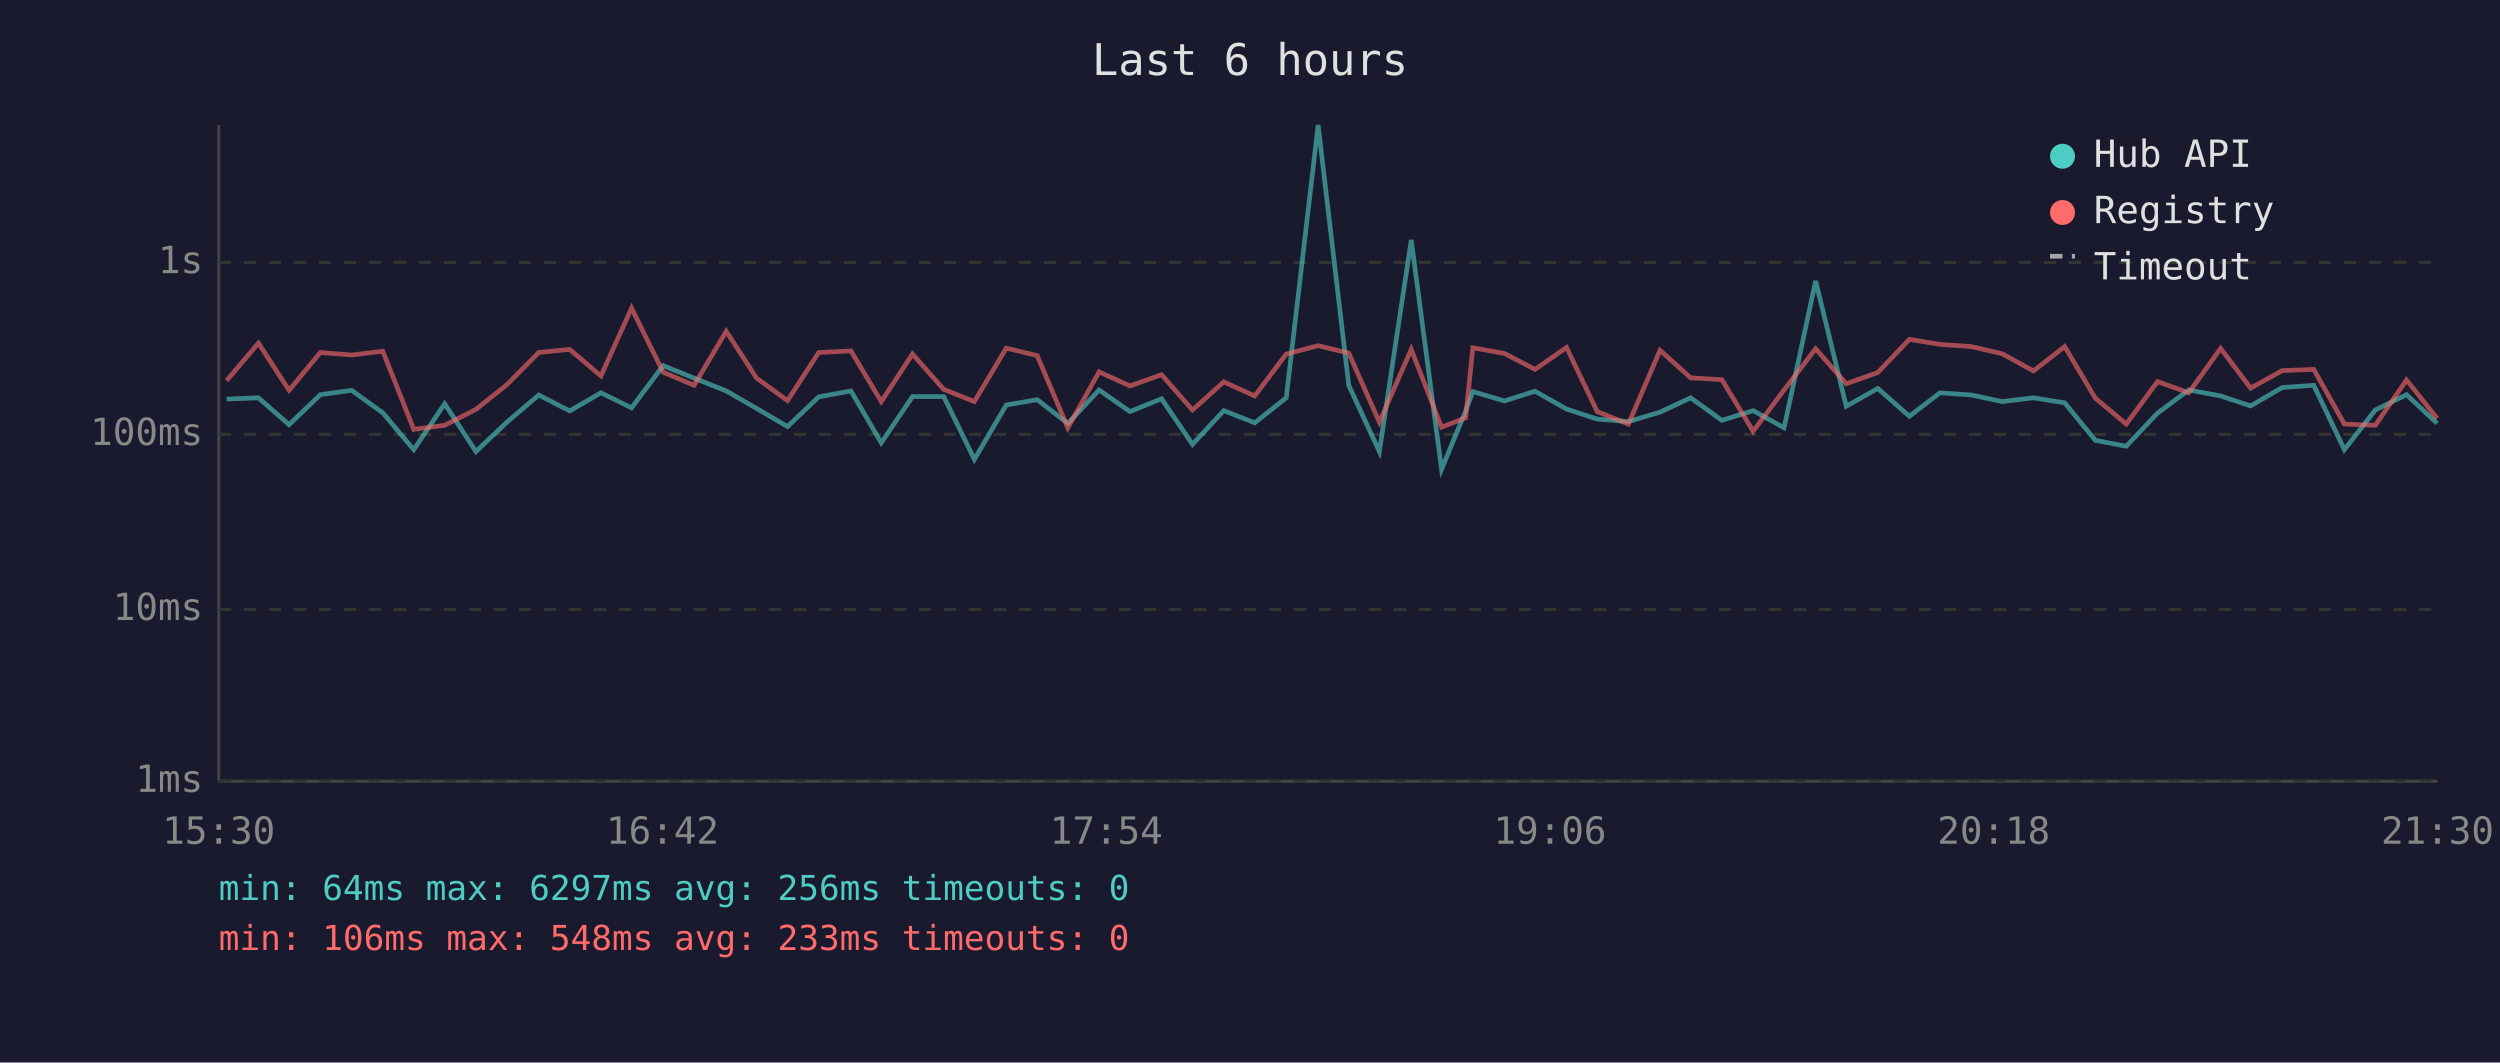
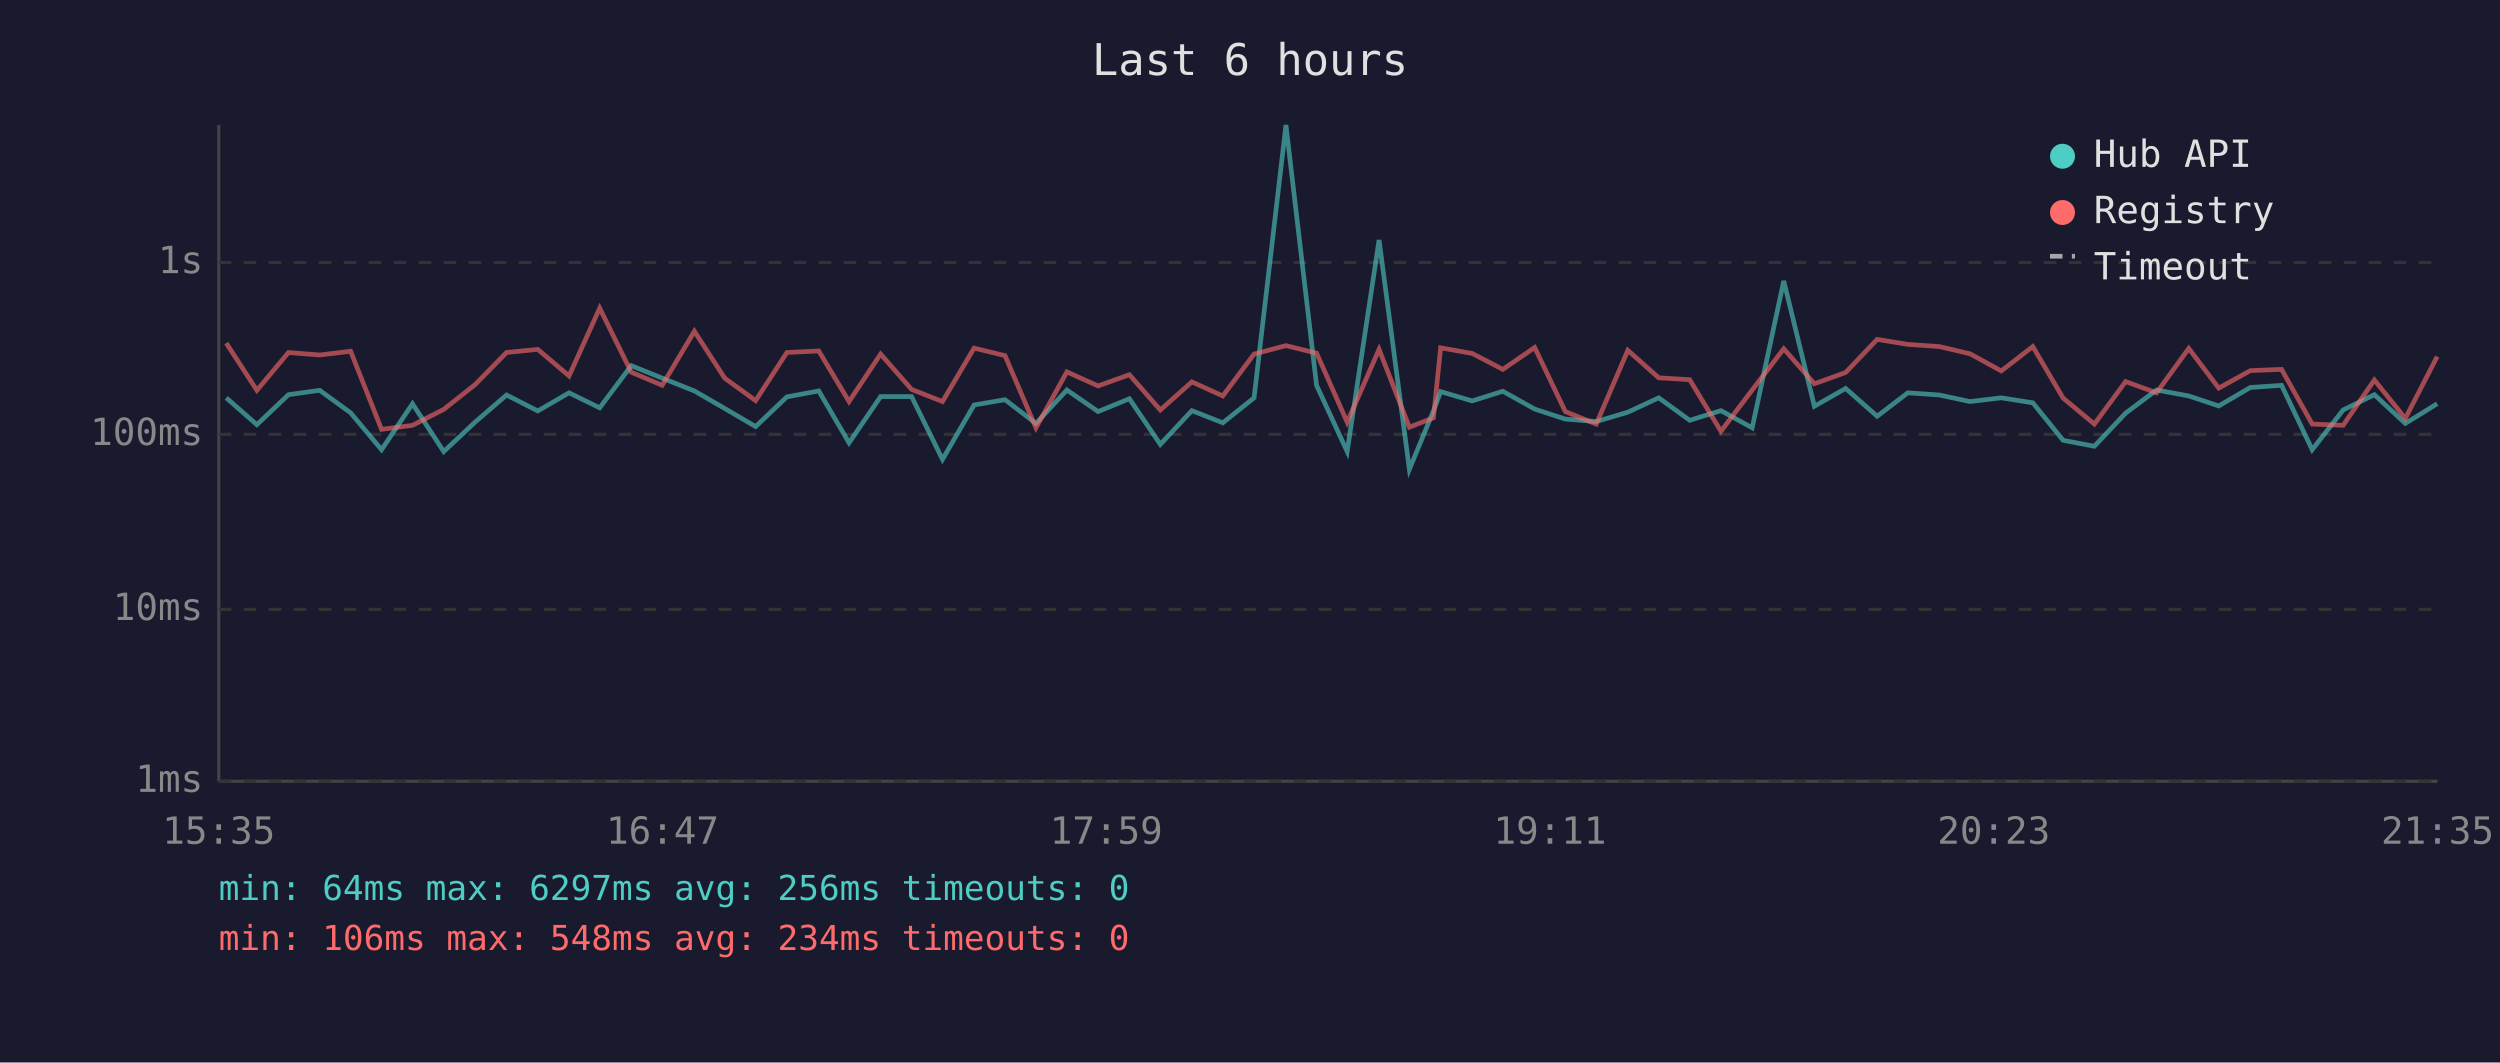
<svg xmlns="http://www.w3.org/2000/svg" viewBox="0 0 800 340" font-family="monospace" font-size="12">
  <rect width="800" height="340" fill="#1a1a2e" />
  <text x="400" y="24" fill="#e0e0e0" font-size="14" text-anchor="middle">Last 6 hours</text>
  <line x1="70" y1="40" x2="70" y2="250" stroke="#444" stroke-width="1" />
  <line x1="70" y1="250" x2="780" y2="250" stroke="#444" stroke-width="1" />
  <line x1="70" y1="250" x2="780" y2="250" stroke="#333" stroke-width="1" stroke-dasharray="4" />
  <text x="65" y="250" fill="#888" text-anchor="end" dominant-baseline="middle">1ms</text>
  <line x1="70" y1="195" x2="780" y2="195" stroke="#333" stroke-width="1" stroke-dasharray="4" />
  <text x="65" y="195" fill="#888" text-anchor="end" dominant-baseline="middle">10ms</text>
  <line x1="70" y1="139" x2="780" y2="139" stroke="#333" stroke-width="1" stroke-dasharray="4" />
  <text x="65" y="139" fill="#888" text-anchor="end" dominant-baseline="middle">100ms</text>
  <line x1="70" y1="84" x2="780" y2="84" stroke="#333" stroke-width="1" stroke-dasharray="4" />
  <text x="65" y="84" fill="#888" text-anchor="end" dominant-baseline="middle">1s</text>
-   <text x="70" y="270" fill="#888" text-anchor="middle">15:30</text>
-   <text x="212" y="270" fill="#888" text-anchor="middle">16:42</text>
-   <text x="354" y="270" fill="#888" text-anchor="middle">17:54</text>
-   <text x="496" y="270" fill="#888" text-anchor="middle">19:06</text>
-   <text x="638" y="270" fill="#888" text-anchor="middle">20:18</text>
-   <text x="780" y="270" fill="#888" text-anchor="middle">21:30</text>
-   <polyline points="72.5,127.7 82.7,127.3 92.5,135.9 102.5,126.3 112.5,124.9 122.5,132.1 132.4,143.9 142.3,129.2 152.3,144.5 162.2,135.1 172.4,126.4 182.3,131.5 192.3,125.7 202.1,130.5 212.2,117.0 222.1,121.0 232.4,125.1 242.1,130.7 252.0,136.5 262.0,127.0 272.3,125.1 282.0,141.7 292.0,126.9 302.0,126.9 311.8,147.0 322.0,129.6 331.9,127.9 341.7,135.5 351.7,124.8 361.6,131.7 371.7,127.6 381.6,142.2 391.6,131.4 401.5,135.3 411.6,127.3 421.8,40.0 431.6,123.3 441.4,144.5 451.6,76.8 461.3,150.2 469.0,131.5 471.3,125.3 481.4,128.3 491.2,125.2 501.3,130.9 511.1,134.1 521.1,134.9 531.2,131.9 541.0,127.3 551.0,134.5 561.0,131.4 570.9,136.9 581.0,89.9 590.8,130.0 600.9,124.3 611.0,133.2 620.8,125.7 630.8,126.4 640.7,128.5 650.7,127.3 660.7,128.9 670.5,140.9 680.4,142.8 690.4,132.2 700.4,124.8 710.6,126.7 720.2,129.9 730.3,124.0 740.4,123.3 750.2,143.9 760.1,131.2 770.1,126.3 779.9,135.5" fill="none" stroke="#4ecdc4" stroke-width="1.5" opacity="0.6" />
-   <polyline points="72.5,121.8 82.7,109.8 92.5,124.9 102.5,112.8 112.5,113.6 122.5,112.4 132.4,137.4 142.3,136.1 152.3,131.0 162.2,123.1 172.4,112.8 182.3,111.8 192.3,120.3 202.1,98.6 212.2,119.1 222.1,123.3 232.4,106.0 242.1,121.0 252.0,128.2 262.0,112.8 272.3,112.3 282.0,128.5 292.0,113.3 302.0,124.6 311.8,128.5 322.0,111.4 331.9,113.8 341.7,136.9 351.7,119.0 361.6,123.5 371.7,119.9 381.6,131.2 391.6,122.2 401.5,126.7 411.6,113.3 421.8,110.6 431.6,113.0 441.4,135.1 451.6,111.8 461.3,136.7 469.0,133.7 471.3,111.3 481.4,113.1 491.2,118.2 501.3,111.2 511.1,131.7 521.1,135.7 531.2,112.1 541.0,120.9 551.0,121.5 561.0,138.0 570.9,124.8 581.0,111.6 590.8,122.8 600.9,119.2 611.0,108.6 620.8,110.2 630.8,110.9 640.7,113.2 650.7,118.7 660.7,110.9 670.5,127.4 680.4,135.7 690.4,122.1 700.4,125.7 710.6,111.5 720.2,124.2 730.3,118.6 740.4,118.2 750.2,135.7 760.1,136.1 770.1,121.6 779.9,133.9" fill="none" stroke="#ff6b6b" stroke-width="1.5" opacity="0.6" />
+   <text x="70" y="270" fill="#888" text-anchor="middle">15:35</text>
+   <text x="212" y="270" fill="#888" text-anchor="middle">16:47</text>
+   <text x="354" y="270" fill="#888" text-anchor="middle">17:59</text>
+   <text x="496" y="270" fill="#888" text-anchor="middle">19:11</text>
+   <text x="638" y="270" fill="#888" text-anchor="middle">20:23</text>
+   <text x="780" y="270" fill="#888" text-anchor="middle">21:35</text>
+   <polyline points="72.4,127.3 82.2,135.9 92.3,126.3 102.3,124.9 112.2,132.1 122.1,143.9 132.0,129.2 142.0,144.5 152.0,135.1 162.1,126.4 172.1,131.5 182.1,125.7 191.9,130.5 202.0,117.0 211.9,121.0 222.2,125.1 231.9,130.7 241.8,136.5 251.8,127.0 262.0,125.1 271.7,141.7 281.8,126.9 291.7,126.9 301.6,147.0 311.7,129.6 321.6,127.9 331.5,135.5 341.4,124.8 351.4,131.7 361.4,127.6 371.3,142.2 381.4,131.4 391.3,135.3 401.3,127.3 411.5,40.0 421.3,123.3 431.1,144.5 441.3,76.8 451.0,150.2 458.7,131.5 461.0,125.3 471.1,128.3 480.9,125.2 491.1,130.9 500.9,134.1 510.8,134.9 520.9,131.9 530.8,127.3 540.7,134.5 550.7,131.4 560.7,136.9 570.8,89.9 580.6,130.0 590.6,124.3 600.7,133.2 610.5,125.7 620.6,126.4 630.4,128.5 640.4,127.3 650.5,128.9 660.2,140.9 670.2,142.8 680.2,132.2 690.1,124.8 700.4,126.7 710.0,129.9 720.1,124.0 730.1,123.3 739.9,143.9 749.8,131.2 759.8,126.3 769.7,135.5 779.9,129.2" fill="none" stroke="#4ecdc4" stroke-width="1.5" opacity="0.6" />
+   <polyline points="72.4,109.8 82.2,124.9 92.3,112.8 102.3,113.6 112.2,112.4 122.1,137.4 132.0,136.1 142.0,131.0 152.0,123.1 162.1,112.8 172.1,111.8 182.1,120.3 191.9,98.6 202.0,119.1 211.9,123.3 222.2,106.0 231.9,121.0 241.8,128.2 251.8,112.8 262.0,112.3 271.7,128.5 281.8,113.3 291.7,124.6 301.6,128.5 311.7,111.4 321.6,113.8 331.5,136.9 341.4,119.0 351.4,123.5 361.4,119.9 371.3,131.2 381.4,122.2 391.3,126.7 401.3,113.3 411.5,110.6 421.3,113.0 431.1,135.1 441.3,111.8 451.0,136.7 458.7,133.7 461.0,111.3 471.1,113.1 480.9,118.2 491.1,111.2 500.9,131.7 510.8,135.7 520.9,112.1 530.8,120.9 540.7,121.5 550.7,138.0 560.7,124.8 570.8,111.6 580.6,122.8 590.6,119.2 600.7,108.6 610.5,110.2 620.6,110.9 630.4,113.2 640.4,118.7 650.5,110.9 660.2,127.4 670.2,135.7 680.2,122.1 690.1,125.7 700.4,111.5 710.0,124.2 720.1,118.6 730.1,118.2 739.9,135.7 749.8,136.1 759.8,121.6 769.7,133.9 779.9,114.1" fill="none" stroke="#ff6b6b" stroke-width="1.5" opacity="0.6" />
  <circle cx="660" cy="50" r="4" fill="#4ecdc4" />
  <text x="670" y="50" fill="#e0e0e0" dominant-baseline="middle">Hub API</text>
  <circle cx="660" cy="68" r="4" fill="#ff6b6b" />
  <text x="670" y="68" fill="#e0e0e0" dominant-baseline="middle">Registry</text>
  <line x1="656" y1="82" x2="664" y2="82" stroke="#e0e0e0" stroke-width="1.5" stroke-dasharray="4,3" opacity="0.7" />
  <text x="670" y="86" fill="#e0e0e0" dominant-baseline="middle">Timeout</text>
  <text x="70" y="288" fill="#4ecdc4" font-size="11">min: 64ms  max: 6297ms  avg: 256ms  timeouts: 0</text>
-   <text x="70" y="304" fill="#ff6b6b" font-size="11">min: 106ms  max: 548ms  avg: 233ms  timeouts: 0</text>
+   <text x="70" y="304" fill="#ff6b6b" font-size="11">min: 106ms  max: 548ms  avg: 234ms  timeouts: 0</text>
</svg>
